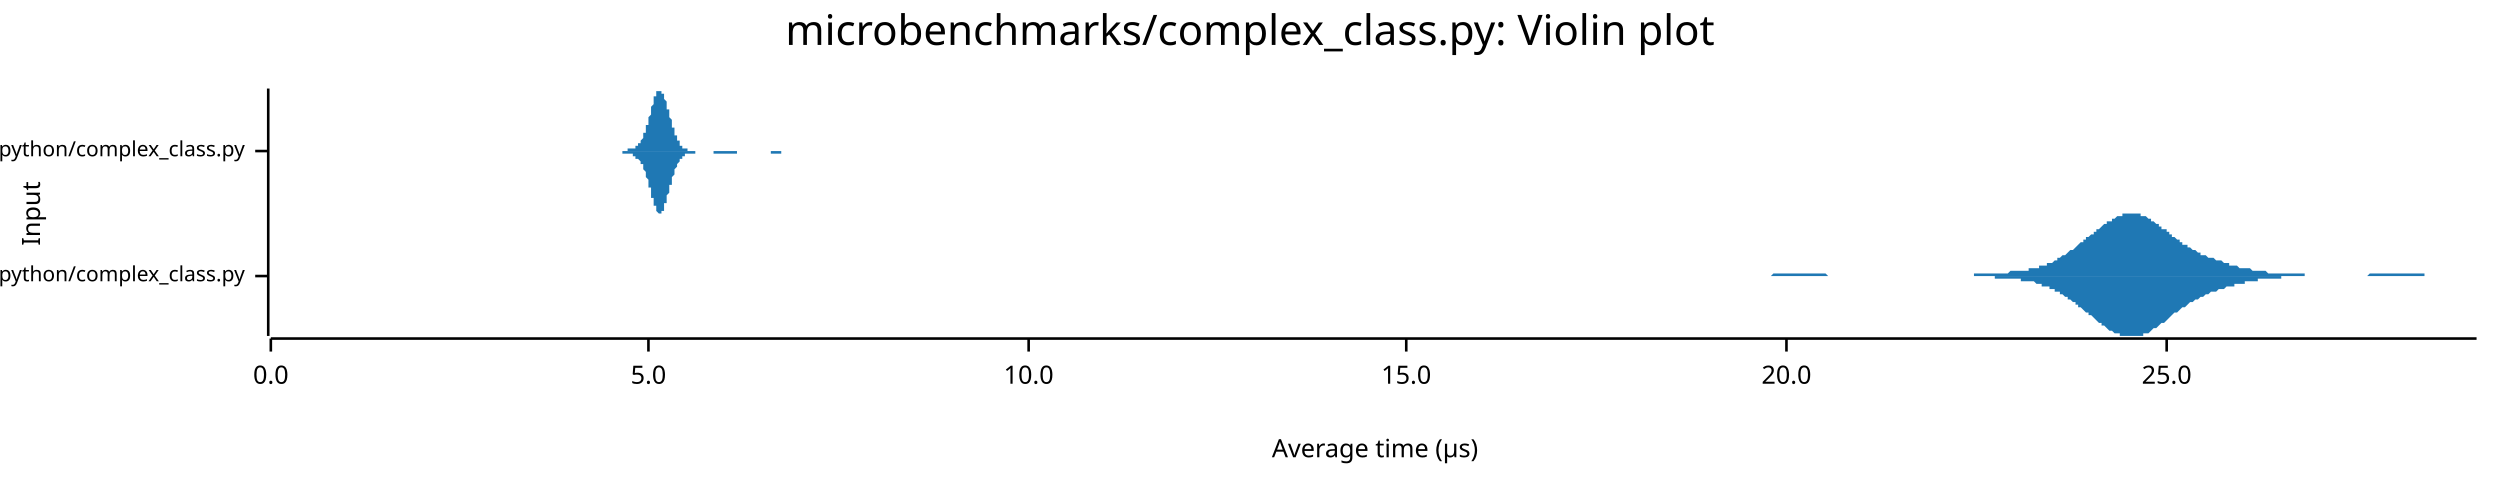
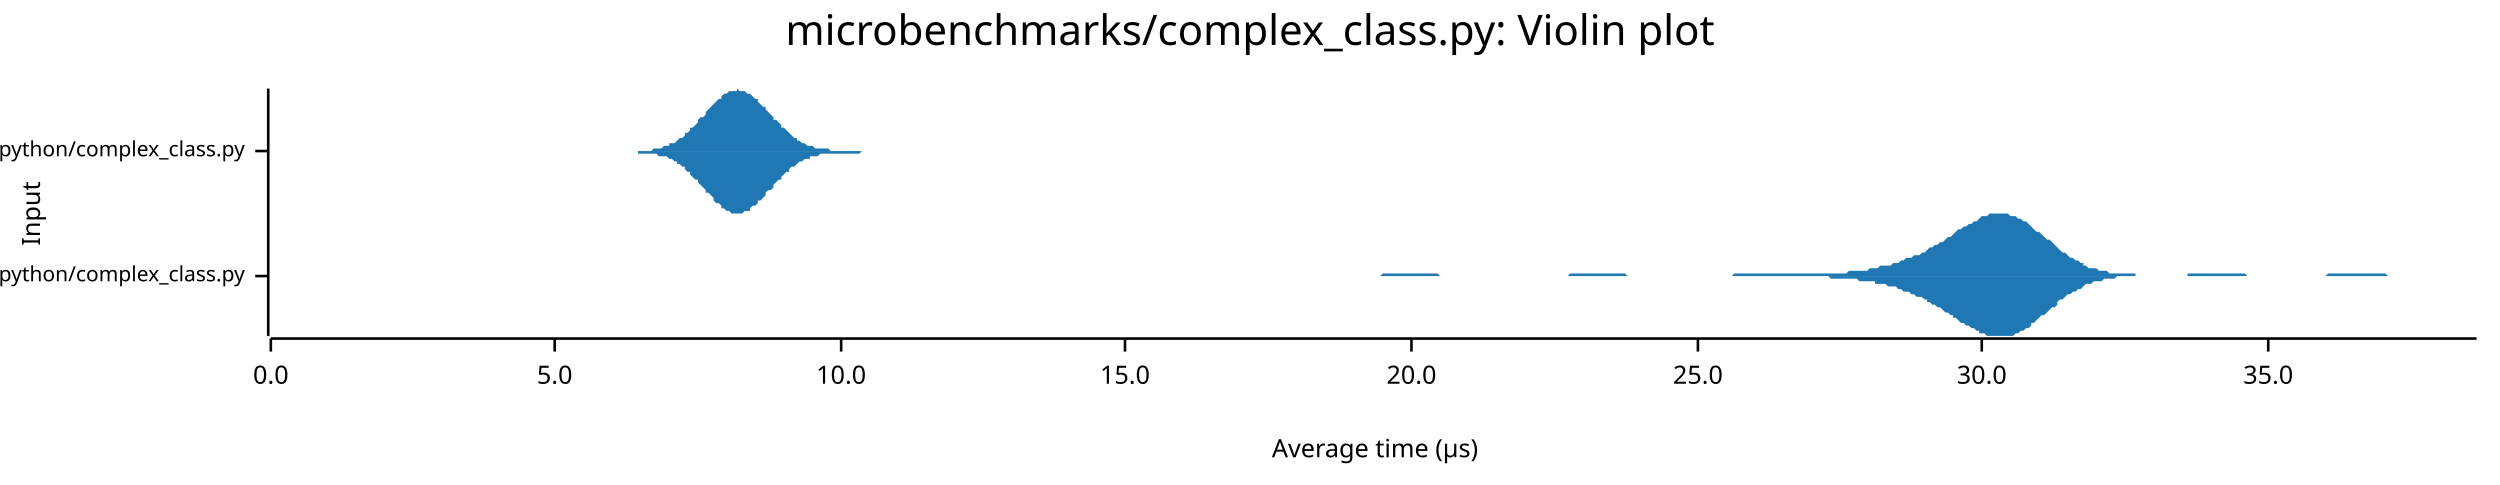
<svg xmlns="http://www.w3.org/2000/svg" width="960" height="186" viewBox="0 0 960 186">
  <text x="480" y="5" dy="0.76em" text-anchor="middle" font-family="sans-serif" font-size="16.129" opacity="1" fill="#000000">
microbenchmarks/complex_class.py: Violin plot
</text>
  <text x="8" y="82" dy="0.76em" text-anchor="middle" font-family="sans-serif" font-size="9.677" opacity="1" fill="#000000" transform="rotate(270, 8, 82)">
Input
</text>
  <text x="528" y="178" dy="-0.5ex" text-anchor="middle" font-family="sans-serif" font-size="9.677" opacity="1" fill="#000000">
Average time (µs)
</text>
  <polyline fill="none" opacity="1" stroke="#000000" stroke-width="1" points="103,34 103,129 " />
  <text x="94" y="106" dy="0.5ex" text-anchor="end" font-family="sans-serif" font-size="8.065" opacity="1" fill="#000000">
microbenchmarks/rustpython/complex_class.py
</text>
  <polyline fill="none" opacity="1" stroke="#000000" stroke-width="1" points="98,106 103,106 " />
  <text x="94" y="58" dy="0.5ex" text-anchor="end" font-family="sans-serif" font-size="8.065" opacity="1" fill="#000000">
microbenchmarks/cpython/complex_class.py
</text>
  <polyline fill="none" opacity="1" stroke="#000000" stroke-width="1" points="98,58 103,58 " />
  <polyline fill="none" opacity="1" stroke="#000000" stroke-width="1" points="104,130 951,130 " />
  <text x="104" y="140" dy="0.76em" text-anchor="middle" font-family="sans-serif" font-size="9.677" opacity="1" fill="#000000">
0.0
</text>
  <polyline fill="none" opacity="1" stroke="#000000" stroke-width="1" points="104,130 104,135 " />
-   <text x="249" y="140" dy="0.76em" text-anchor="middle" font-family="sans-serif" font-size="9.677" opacity="1" fill="#000000">
+   <text x="213" y="140" dy="0.76em" text-anchor="middle" font-family="sans-serif" font-size="9.677" opacity="1" fill="#000000">
5.0
</text>
-   <polyline fill="none" opacity="1" stroke="#000000" stroke-width="1" points="249,130 249,135 " />
-   <text x="395" y="140" dy="0.76em" text-anchor="middle" font-family="sans-serif" font-size="9.677" opacity="1" fill="#000000">
+   <polyline fill="none" opacity="1" stroke="#000000" stroke-width="1" points="213,130 213,135 " />
+   <text x="323" y="140" dy="0.76em" text-anchor="middle" font-family="sans-serif" font-size="9.677" opacity="1" fill="#000000">
10.0
</text>
-   <polyline fill="none" opacity="1" stroke="#000000" stroke-width="1" points="395,130 395,135 " />
-   <text x="540" y="140" dy="0.76em" text-anchor="middle" font-family="sans-serif" font-size="9.677" opacity="1" fill="#000000">
+   <polyline fill="none" opacity="1" stroke="#000000" stroke-width="1" points="323,130 323,135 " />
+   <text x="432" y="140" dy="0.76em" text-anchor="middle" font-family="sans-serif" font-size="9.677" opacity="1" fill="#000000">
15.0
</text>
-   <polyline fill="none" opacity="1" stroke="#000000" stroke-width="1" points="540,130 540,135 " />
-   <text x="686" y="140" dy="0.76em" text-anchor="middle" font-family="sans-serif" font-size="9.677" opacity="1" fill="#000000">
+   <polyline fill="none" opacity="1" stroke="#000000" stroke-width="1" points="432,130 432,135 " />
+   <text x="542" y="140" dy="0.76em" text-anchor="middle" font-family="sans-serif" font-size="9.677" opacity="1" fill="#000000">
20.0
</text>
-   <polyline fill="none" opacity="1" stroke="#000000" stroke-width="1" points="686,130 686,135 " />
-   <text x="832" y="140" dy="0.76em" text-anchor="middle" font-family="sans-serif" font-size="9.677" opacity="1" fill="#000000">
+   <polyline fill="none" opacity="1" stroke="#000000" stroke-width="1" points="542,130 542,135 " />
+   <text x="652" y="140" dy="0.76em" text-anchor="middle" font-family="sans-serif" font-size="9.677" opacity="1" fill="#000000">
25.0
</text>
-   <polyline fill="none" opacity="1" stroke="#000000" stroke-width="1" points="832,130 832,135 " />
-   <polygon opacity="1" fill="#1F78B4" points="661,106 661,106 662,106 663,106 663,106 664,106 664,106 665,106 665,106 666,106 667,106 667,106 668,106 668,106 669,106 670,106 670,106 671,106 671,106 672,106 672,106 673,106 674,106 674,106 675,106 675,106 676,106 677,106 677,106 678,106 678,106 679,106 679,106 680,106 681,105 681,105 682,105 682,105 683,105 683,105 684,105 685,105 685,105 686,105 686,105 687,105 688,105 688,105 689,105 689,105 690,105 690,105 691,105 692,105 692,105 693,105 693,105 694,105 695,105 695,105 696,105 696,105 697,105 697,105 698,105 699,105 699,105 700,105 700,105 701,105 701,105 702,106 703,106 703,106 704,106 704,106 705,106 706,106 706,106 707,106 707,106 708,106 708,106 709,106 710,106 710,106 711,106 711,106 712,106 713,106 713,106 714,106 714,106 715,106 715,106 716,106 717,106 717,106 718,106 718,106 719,106 719,106 720,106 721,106 721,106 722,106 722,106 723,106 724,106 724,106 725,106 725,106 726,106 726,106 727,106 728,106 728,106 729,106 729,106 730,106 731,106 731,106 732,106 732,106 733,106 733,106 734,106 735,106 735,106 736,106 736,106 737,106 737,106 738,106 739,106 739,106 740,106 740,106 741,106 742,106 742,106 743,106 743,106 744,106 744,106 745,106 746,106 746,106 747,106 747,106 748,106 748,106 749,106 750,106 750,106 751,106 751,106 752,106 753,106 753,106 754,106 754,106 755,106 755,106 756,106 757,106 757,106 758,106 758,105 759,105 760,105 760,105 761,105 761,105 762,105 762,105 763,105 764,105 764,105 765,105 765,105 766,105 766,105 767,105 768,105 768,105 769,105 769,105 770,105 771,105 771,105 772,104 772,104 773,104 773,104 774,104 775,104 775,104 776,104 776,104 777,104 778,104 778,104 779,104 779,103 780,103 780,103 781,103 782,103 782,103 783,103 783,102 784,102 784,102 785,102 786,102 786,101 787,101 787,101 788,101 789,100 789,100 790,100 790,99 791,99 791,99 792,98 793,98 793,98 794,97 794,97 795,96 796,96 796,96 797,95 797,95 798,94 798,94 799,93 800,93 800,92 801,92 801,91 802,91 802,91 803,90 804,90 804,89 805,89 805,88 806,88 807,87 807,87 808,86 808,86 809,86 809,85 810,85 811,85 811,84 812,84 812,84 813,83 814,83 814,83 815,83 815,82 816,82 816,82 817,82 818,82 818,82 819,82 819,82 820,82 820,82 821,82 822,82 822,83 823,83 823,83 824,83 825,84 825,84 826,84 826,85 827,85 827,85 828,86 829,86 829,87 830,87 830,88 831,88 832,88 832,89 833,89 833,90 834,90 834,91 835,91 836,92 836,92 837,92 837,93 838,93 838,94 839,94 840,94 840,95 841,95 841,95 842,96 843,96 843,96 844,97 844,97 845,97 845,98 846,98 847,98 847,98 848,99 848,99 849,99 850,99 850,99 851,100 851,100 852,100 852,100 853,100 854,101 854,101 855,101 855,101 856,101 856,102 857,102 858,102 858,102 859,102 859,102 860,103 861,103 861,103 862,103 862,103 863,103 863,103 864,103 865,104 865,104 866,104 866,104 867,104 867,104 868,104 869,104 869,104 870,104 870,104 871,105 872,105 872,105 873,105 873,105 874,105 874,105 875,105 876,105 876,105 877,105 877,105 878,105 879,105 879,105 880,105 880,105 881,105 881,105 882,105 883,105 883,105 884,105 884,105 885,105 885,106 886,106 887,106 887,106 888,106 888,106 889,106 890,106 890,106 891,106 891,106 892,106 892,106 893,106 894,106 894,106 895,106 895,106 896,106 897,106 897,106 898,106 898,106 899,106 899,106 900,106 901,106 901,106 902,106 902,106 903,106 903,106 904,106 905,106 905,106 906,106 906,106 907,106 908,106 908,106 909,106 909,106 910,105 910,105 911,105 912,105 912,105 913,105 913,105 914,105 915,105 915,105 916,105 916,105 917,105 917,105 918,105 919,105 919,105 920,105 920,105 921,105 921,105 922,105 923,105 923,105 924,105 924,105 925,105 926,105 926,105 927,105 927,105 928,105 928,105 929,105 930,105 930,105 931,105 931,106 932,106 933,106 933,106 934,106 934,106 935,106 935,106 936,106 937,106 937,106 938,106 938,106 939,106 939,106 940,106 941,106 941,106 942,106 942,106 943,106 944,106 944,106 945,106 945,106 946,106 946,106 947,106 948,106 948,106 949,106 949,106 950,106 951,106 951,106 661,106 " />
-   <polygon opacity="1" fill="#1F78B4" points="661,106 661,106 662,106 663,106 663,106 664,106 664,106 665,106 665,106 666,106 667,106 667,106 668,106 668,106 669,106 670,106 670,106 671,106 671,106 672,106 672,106 673,106 674,106 674,106 675,106 675,106 676,106 677,106 677,106 678,106 678,106 679,106 679,106 680,106 681,106 681,106 682,106 682,106 683,106 683,106 684,106 685,106 685,106 686,106 686,106 687,106 688,106 688,106 689,106 689,106 690,106 690,106 691,106 692,106 692,106 693,106 693,106 694,106 695,106 695,106 696,106 696,106 697,106 697,106 698,106 699,106 699,106 700,106 700,106 701,106 701,106 702,106 703,106 703,106 704,106 704,106 705,106 706,106 706,106 707,106 707,106 708,106 708,106 709,106 710,106 710,106 711,106 711,106 712,106 713,106 713,106 714,106 714,106 715,106 715,106 716,106 717,106 717,106 718,106 718,106 719,106 719,106 720,106 721,106 721,106 722,106 722,106 723,106 724,106 724,106 725,106 725,106 726,106 726,106 727,106 728,106 728,106 729,106 729,106 730,106 731,106 731,106 732,106 732,106 733,106 733,106 734,106 735,106 735,106 736,106 736,106 737,106 737,106 738,106 739,106 739,106 740,106 740,106 741,106 742,106 742,106 743,106 743,106 744,106 744,106 745,106 746,106 746,106 747,106 747,106 748,106 748,106 749,106 750,106 750,106 751,106 751,106 752,106 753,106 753,106 754,106 754,106 755,106 755,106 756,106 757,106 757,106 758,106 758,106 759,106 760,106 760,106 761,106 761,106 762,106 762,106 763,106 764,106 764,106 765,106 765,106 766,106 766,107 767,107 768,107 768,107 769,107 769,107 770,107 771,107 771,107 772,107 772,107 773,107 773,107 774,107 775,107 775,107 776,107 776,108 777,108 778,108 778,108 779,108 779,108 780,108 780,108 781,108 782,109 782,109 783,109 783,109 784,109 784,110 785,110 786,110 786,110 787,110 787,111 788,111 789,111 789,112 790,112 790,112 791,112 791,113 792,113 793,114 793,114 794,114 794,115 795,115 796,116 796,116 797,116 797,117 798,117 798,118 799,118 800,119 800,119 801,120 801,120 802,120 802,121 803,121 804,122 804,122 805,123 805,123 806,124 807,124 807,125 808,125 808,125 809,126 809,126 810,127 811,127 811,127 812,128 812,128 813,128 814,128 814,129 815,129 815,129 816,129 816,129 817,129 818,129 818,129 819,129 819,129 820,129 820,129 821,129 822,129 822,129 823,129 823,128 824,128 825,128 825,128 826,127 826,127 827,126 827,126 828,126 829,125 829,125 830,124 830,124 831,124 832,123 832,123 833,122 833,122 834,121 834,121 835,120 836,120 836,120 837,119 837,119 838,118 838,118 839,118 840,117 840,117 841,116 841,116 842,116 843,115 843,115 844,115 844,115 845,114 845,114 846,114 847,113 847,113 848,113 848,113 849,112 850,112 850,112 851,112 851,112 852,111 852,111 853,111 854,111 854,111 855,110 855,110 856,110 856,110 857,110 858,110 858,109 859,109 859,109 860,109 861,109 861,109 862,109 862,108 863,108 863,108 864,108 865,108 865,108 866,108 866,108 867,108 867,107 868,107 869,107 869,107 870,107 870,107 871,107 872,107 872,107 873,107 873,107 874,107 874,107 875,107 876,107 876,106 877,106 877,106 878,106 879,106 879,106 880,106 880,106 881,106 881,106 882,106 883,106 883,106 884,106 884,106 885,106 885,106 886,106 887,106 887,106 888,106 888,106 889,106 890,106 890,106 891,106 891,106 892,106 892,106 893,106 894,106 894,106 895,106 895,106 896,106 897,106 897,106 898,106 898,106 899,106 899,106 900,106 901,106 901,106 902,106 902,106 903,106 903,106 904,106 905,106 905,106 906,106 906,106 907,106 908,106 908,106 909,106 909,106 910,106 910,106 911,106 912,106 912,106 913,106 913,106 914,106 915,106 915,106 916,106 916,106 917,106 917,106 918,106 919,106 919,106 920,106 920,106 921,106 921,106 922,106 923,106 923,106 924,106 924,106 925,106 926,106 926,106 927,106 927,106 928,106 928,106 929,106 930,106 930,106 931,106 931,106 932,106 933,106 933,106 934,106 934,106 935,106 935,106 936,106 937,106 937,106 938,106 938,106 939,106 939,106 940,106 941,106 941,106 942,106 942,106 943,106 944,106 944,106 945,106 945,106 946,106 946,106 947,106 948,106 948,106 949,106 949,106 950,106 951,106 951,106 661,106 " />
-   <polygon opacity="1" fill="#1F78B4" points="235,58 236,58 236,58 236,58 236,58 236,58 236,58 236,58 237,58 237,58 237,58 237,58 237,58 237,58 237,58 238,58 238,58 238,58 238,58 238,58 238,58 238,58 239,58 239,58 239,58 239,58 239,58 239,58 239,58 240,58 240,58 240,58 240,58 240,58 240,58 240,58 241,58 241,58 241,58 241,58 241,58 241,58 241,57 242,57 242,57 242,57 242,57 242,57 242,57 242,57 243,57 243,57 243,57 243,57 243,57 243,57 243,57 244,57 244,56 244,56 244,56 244,56 244,56 244,56 245,56 245,56 245,56 245,56 245,55 245,55 245,55 246,55 246,55 246,55 246,54 246,54 246,54 246,54 247,53 247,53 247,53 247,53 247,52 247,52 247,52 247,51 248,51 248,51 248,50 248,50 248,49 248,49 248,48 249,48 249,47 249,47 249,46 249,46 249,45 249,45 250,44 250,44 250,43 250,42 250,42 250,41 250,41 251,40 251,40 251,39 251,39 251,38 251,38 251,37 252,37 252,37 252,36 252,36 252,36 252,35 252,35 253,35 253,35 253,35 253,35 253,35 253,34 253,35 254,35 254,35 254,35 254,35 254,35 254,35 254,36 255,36 255,36 255,37 255,37 255,37 255,38 255,38 256,39 256,39 256,40 256,40 256,41 256,41 256,42 257,42 257,43 257,43 257,44 257,44 257,45 257,45 258,46 258,46 258,47 258,47 258,48 258,48 258,49 259,49 259,50 259,50 259,51 259,51 259,51 259,52 260,52 260,52 260,53 260,53 260,53 260,54 260,54 261,54 261,54 261,55 261,55 261,55 261,55 261,56 262,56 262,56 262,56 262,56 262,56 262,56 262,57 262,57 263,57 263,57 263,57 263,57 263,57 263,57 263,57 264,57 264,57 264,57 264,58 264,58 264,58 264,58 265,58 265,58 265,58 265,58 265,58 265,58 265,58 266,58 266,58 266,58 266,58 266,58 266,58 266,58 267,58 267,58 267,58 267,58 267,58 267,58 267,58 268,58 268,58 268,58 268,58 268,58 268,58 268,58 269,58 269,58 269,58 269,58 269,58 269,58 269,58 270,58 270,58 270,58 270,58 270,58 270,58 270,58 271,58 271,58 271,58 271,58 271,58 271,58 271,58 272,58 272,58 272,58 272,58 272,58 272,58 272,58 273,58 273,58 273,58 273,58 273,58 273,58 273,58 274,58 274,58 274,58 274,58 274,58 274,58 274,58 275,58 275,58 275,58 275,58 275,58 275,58 275,58 276,58 276,58 276,58 276,58 276,58 276,58 276,58 276,58 277,58 277,58 277,58 277,58 277,58 277,58 277,58 278,58 278,58 278,58 278,58 278,58 278,58 278,58 279,58 279,58 279,58 279,58 279,58 279,58 279,58 280,58 280,58 280,58 280,58 280,58 280,58 280,58 281,58 281,58 281,58 281,58 281,58 281,58 281,58 282,58 282,58 282,58 282,58 282,58 282,58 282,58 283,58 283,58 283,58 283,58 283,58 283,58 283,58 284,58 284,58 284,58 284,58 284,58 284,58 284,58 285,58 285,58 285,58 285,58 285,58 285,58 285,58 286,58 286,58 286,58 286,58 286,58 286,58 286,58 287,58 287,58 287,58 287,58 287,58 287,58 287,58 288,58 288,58 288,58 288,58 288,58 288,58 288,58 289,58 289,58 289,58 289,58 289,58 289,58 289,58 290,58 290,58 290,58 290,58 290,58 290,58 290,58 291,58 291,58 291,58 291,58 291,58 291,58 291,58 291,58 292,58 292,58 292,58 292,58 292,58 292,58 292,58 293,58 293,58 293,58 293,58 293,58 293,58 293,58 294,58 294,58 294,58 294,58 294,58 294,58 294,58 295,58 295,58 295,58 295,58 295,58 295,58 295,58 296,58 296,58 296,58 296,58 296,58 296,58 296,58 297,58 297,58 297,58 297,58 297,58 297,58 297,58 298,58 298,58 298,58 298,58 298,58 298,58 298,58 299,58 299,58 299,58 299,58 299,58 299,58 299,58 300,58 300,58 300,58 300,58 300,58 300,58 300,58 301,58 301,58 301,58 301,58 301,58 301,58 301,58 302,58 302,58 302,58 302,58 302,58 302,58 302,58 303,58 303,58 303,58 303,58 303,58 303,58 303,58 304,58 304,58 304,58 304,58 304,58 304,58 304,58 305,58 305,58 305,58 305,58 305,58 305,58 305,58 306,58 306,58 306,58 306,58 306,58 306,58 235,58 " />
-   <polygon opacity="1" fill="#1F78B4" points="235,58 236,58 236,58 236,58 236,58 236,58 236,58 236,58 237,58 237,58 237,58 237,58 237,58 237,58 237,58 238,58 238,58 238,58 238,58 238,58 238,58 238,58 239,58 239,58 239,58 239,58 239,58 239,58 239,59 240,59 240,59 240,59 240,59 240,59 240,59 240,59 241,59 241,59 241,59 241,59 241,59 241,59 241,59 242,59 242,59 242,59 242,59 242,59 242,59 242,59 243,59 243,60 243,60 243,60 243,60 243,60 243,60 244,60 244,60 244,60 244,60 244,60 244,60 244,61 245,61 245,61 245,61 245,61 245,61 245,61 245,61 246,62 246,62 246,62 246,62 246,62 246,63 246,63 247,63 247,63 247,64 247,64 247,64 247,64 247,65 247,65 248,66 248,66 248,66 248,67 248,67 248,68 248,68 249,69 249,69 249,70 249,70 249,71 249,71 249,72 250,72 250,73 250,73 250,74 250,75 250,75 250,76 251,76 251,77 251,77 251,78 251,78 251,79 251,79 252,79 252,80 252,80 252,81 252,81 252,81 252,81 253,82 253,82 253,82 253,82 253,82 253,82 253,82 254,82 254,82 254,82 254,82 254,81 254,81 254,81 255,81 255,80 255,80 255,80 255,79 255,79 255,78 256,78 256,77 256,77 256,76 256,76 256,75 256,75 257,74 257,74 257,73 257,73 257,72 257,72 257,71 258,71 258,70 258,70 258,69 258,69 258,68 258,68 259,67 259,67 259,66 259,66 259,66 259,65 259,65 260,64 260,64 260,64 260,63 260,63 260,63 260,63 261,62 261,62 261,62 261,62 261,61 261,61 261,61 262,61 262,61 262,60 262,60 262,60 262,60 262,60 262,60 263,60 263,60 263,59 263,59 263,59 263,59 263,59 264,59 264,59 264,59 264,59 264,59 264,59 264,59 265,59 265,59 265,59 265,59 265,59 265,59 265,59 266,59 266,59 266,59 266,59 266,59 266,59 266,59 267,59 267,58 267,58 267,58 267,58 267,58 267,58 268,58 268,58 268,58 268,58 268,58 268,58 268,58 269,58 269,58 269,58 269,58 269,58 269,58 269,58 270,58 270,58 270,58 270,58 270,58 270,58 270,58 271,58 271,58 271,58 271,58 271,58 271,58 271,58 272,58 272,58 272,58 272,58 272,58 272,58 272,58 273,58 273,58 273,58 273,58 273,58 273,58 273,58 274,58 274,58 274,58 274,58 274,58 274,59 274,59 275,59 275,59 275,59 275,59 275,59 275,59 275,59 276,59 276,59 276,59 276,59 276,59 276,59 276,59 276,59 277,59 277,59 277,59 277,59 277,59 277,59 277,59 278,59 278,59 278,59 278,59 278,59 278,59 278,59 279,59 279,59 279,59 279,59 279,59 279,59 279,59 280,59 280,59 280,59 280,59 280,59 280,59 280,59 281,59 281,59 281,59 281,59 281,59 281,59 281,59 282,59 282,59 282,59 282,59 282,59 282,59 282,59 283,59 283,59 283,59 283,59 283,58 283,58 283,58 284,58 284,58 284,58 284,58 284,58 284,58 284,58 285,58 285,58 285,58 285,58 285,58 285,58 285,58 286,58 286,58 286,58 286,58 286,58 286,58 286,58 287,58 287,58 287,58 287,58 287,58 287,58 287,58 288,58 288,58 288,58 288,58 288,58 288,58 288,58 289,58 289,58 289,58 289,58 289,58 289,58 289,58 290,58 290,58 290,58 290,58 290,58 290,58 290,58 291,58 291,58 291,58 291,58 291,58 291,58 291,58 291,58 292,58 292,58 292,58 292,58 292,58 292,58 292,58 293,58 293,58 293,58 293,58 293,58 293,58 293,58 294,58 294,58 294,58 294,58 294,58 294,58 294,58 295,58 295,58 295,58 295,58 295,58 295,58 295,58 296,58 296,59 296,59 296,59 296,59 296,59 296,59 297,59 297,59 297,59 297,59 297,59 297,59 297,59 298,59 298,59 298,59 298,59 298,59 298,59 298,59 299,59 299,59 299,59 299,59 299,59 299,59 299,59 300,59 300,59 300,59 300,59 300,58 300,58 300,58 301,58 301,58 301,58 301,58 301,58 301,58 301,58 302,58 302,58 302,58 302,58 302,58 302,58 302,58 303,58 303,58 303,58 303,58 303,58 303,58 303,58 304,58 304,58 304,58 304,58 304,58 304,58 304,58 305,58 305,58 305,58 305,58 305,58 305,58 305,58 306,58 306,58 306,58 306,58 306,58 306,58 235,58 " />
+   <polyline fill="none" opacity="1" stroke="#000000" stroke-width="1" points="652,130 652,135 " />
+   <text x="761" y="140" dy="0.76em" text-anchor="middle" font-family="sans-serif" font-size="9.677" opacity="1" fill="#000000">
+ 30.0
+ </text>
+   <polyline fill="none" opacity="1" stroke="#000000" stroke-width="1" points="761,130 761,135 " />
+   <text x="871" y="140" dy="0.76em" text-anchor="middle" font-family="sans-serif" font-size="9.677" opacity="1" fill="#000000">
+ 35.0
+ </text>
+   <polyline fill="none" opacity="1" stroke="#000000" stroke-width="1" points="871,130 871,135 " />
+   <polygon opacity="1" fill="#1F78B4" points="497,106 498,106 499,106 500,106 500,106 501,106 502,106 503,106 504,106 505,106 506,106 507,106 508,106 509,106 510,106 510,106 511,106 512,106 513,106 514,106 515,106 516,106 517,106 518,106 519,106 520,106 520,106 521,106 522,106 523,106 524,106 525,106 526,106 527,106 528,106 529,106 530,106 530,106 531,105 532,105 533,105 534,105 535,105 536,105 537,105 538,105 539,105 540,105 540,105 541,105 542,105 543,105 544,105 545,105 546,105 547,105 548,105 549,105 550,105 550,105 551,105 552,105 553,106 554,106 555,106 556,106 557,106 558,106 559,106 560,106 560,106 561,106 562,106 563,106 564,106 565,106 566,106 567,106 568,106 569,106 570,106 570,106 571,106 572,106 573,106 574,106 575,106 576,106 577,106 578,106 579,106 580,106 580,106 581,106 582,106 583,106 584,106 585,106 586,106 587,106 588,106 589,106 590,106 590,106 591,106 592,106 593,106 594,106 595,106 596,106 597,106 598,106 599,106 600,106 600,106 601,106 602,106 603,105 604,105 605,105 606,105 607,105 608,105 609,105 610,105 610,105 611,105 612,105 613,105 614,105 615,105 616,105 617,105 618,105 619,105 620,105 620,105 621,105 622,105 623,105 624,105 625,106 626,106 627,106 628,106 629,106 630,106 630,106 631,106 632,106 633,106 634,106 635,106 636,106 637,106 638,106 639,106 640,106 640,106 641,106 642,106 643,106 644,106 645,106 646,106 647,106 648,106 649,106 650,106 650,106 651,106 652,106 653,106 654,106 655,106 656,106 657,106 658,106 659,106 660,106 660,106 661,106 662,106 663,106 664,106 665,106 666,105 667,105 668,105 669,105 670,105 670,105 671,105 672,105 673,105 674,105 675,105 676,105 677,105 678,105 679,105 680,105 680,105 681,105 682,105 683,105 684,105 685,105 686,105 687,105 688,105 689,105 690,105 690,105 691,105 692,105 693,105 694,105 695,105 696,105 697,105 698,105 699,105 700,105 700,105 701,105 702,105 703,105 704,105 705,105 706,105 707,105 708,105 709,105 710,104 710,104 711,104 712,104 713,104 714,104 715,104 716,104 717,104 718,103 719,103 720,103 720,103 721,103 722,102 723,102 724,102 725,102 726,102 727,101 728,101 729,101 730,100 730,100 731,100 732,99 733,99 734,99 735,98 736,98 737,98 738,97 739,97 740,96 740,96 741,95 742,95 743,94 744,94 745,93 746,93 747,92 748,91 749,91 750,90 750,90 751,89 752,88 753,88 754,87 755,87 756,86 757,86 758,85 759,85 760,84 760,84 761,83 762,83 763,83 764,82 765,82 766,82 767,82 768,82 769,82 770,82 770,82 771,82 772,83 773,83 774,83 775,84 776,84 777,85 778,85 779,86 780,87 780,87 781,88 782,89 783,89 784,90 785,91 786,92 787,92 788,93 789,94 790,95 790,95 791,96 792,97 793,97 794,98 795,99 796,99 797,100 798,100 799,101 800,101 800,102 801,102 802,103 803,103 804,103 805,103 806,104 807,104 808,104 809,104 810,105 810,105 811,105 812,105 813,105 814,105 815,105 816,105 817,105 818,105 819,105 820,105 820,106 821,106 822,106 823,106 824,106 825,106 826,106 827,106 828,106 829,106 830,106 830,106 831,106 832,106 833,106 834,106 835,106 836,106 837,106 838,106 839,106 840,106 840,105 841,105 842,105 843,105 844,105 845,105 846,105 847,105 848,105 849,105 850,105 850,105 851,105 852,105 853,105 854,105 855,105 856,105 857,105 858,105 859,105 860,105 860,105 861,105 862,105 863,106 864,106 865,106 866,106 867,106 868,106 869,106 870,106 870,106 871,106 872,106 873,106 874,106 875,106 876,106 877,106 878,106 879,106 880,106 880,106 881,106 882,106 883,106 884,106 885,106 886,106 887,106 888,106 889,106 890,106 890,106 891,106 892,106 893,106 894,105 895,105 896,105 897,105 898,105 899,105 900,105 900,105 901,105 902,105 903,105 904,105 905,105 906,105 907,105 908,105 909,105 910,105 910,105 911,105 912,105 913,105 914,105 915,105 916,105 917,106 918,106 919,106 920,106 920,106 921,106 922,106 923,106 924,106 925,106 926,106 927,106 928,106 929,106 930,106 930,106 931,106 932,106 933,106 934,106 935,106 936,106 937,106 938,106 939,106 940,106 940,106 941,106 942,106 943,106 944,106 945,106 946,106 947,106 948,106 949,106 950,106 951,106 951,106 497,106 " />
+   <polygon opacity="1" fill="#1F78B4" points="497,106 498,106 499,106 500,106 500,106 501,106 502,106 503,106 504,106 505,106 506,106 507,106 508,106 509,106 510,106 510,106 511,106 512,106 513,106 514,106 515,106 516,106 517,106 518,106 519,106 520,106 520,106 521,106 522,106 523,106 524,106 525,106 526,106 527,106 528,106 529,106 530,106 530,106 531,106 532,106 533,106 534,106 535,106 536,106 537,106 538,106 539,106 540,106 540,106 541,106 542,106 543,106 544,106 545,106 546,106 547,106 548,106 549,106 550,106 550,106 551,106 552,106 553,106 554,106 555,106 556,106 557,106 558,106 559,106 560,106 560,106 561,106 562,106 563,106 564,106 565,106 566,106 567,106 568,106 569,106 570,106 570,106 571,106 572,106 573,106 574,106 575,106 576,106 577,106 578,106 579,106 580,106 580,106 581,106 582,106 583,106 584,106 585,106 586,106 587,106 588,106 589,106 590,106 590,106 591,106 592,106 593,106 594,106 595,106 596,106 597,106 598,106 599,106 600,106 600,106 601,106 602,106 603,106 604,106 605,106 606,106 607,106 608,106 609,106 610,106 610,106 611,106 612,106 613,106 614,106 615,106 616,106 617,106 618,106 619,106 620,106 620,106 621,106 622,106 623,106 624,106 625,106 626,106 627,106 628,106 629,106 630,106 630,106 631,106 632,106 633,106 634,106 635,106 636,106 637,106 638,106 639,106 640,106 640,106 641,106 642,106 643,106 644,106 645,106 646,106 647,106 648,106 649,106 650,106 650,106 651,106 652,106 653,106 654,106 655,106 656,106 657,106 658,106 659,106 660,106 660,106 661,106 662,106 663,106 664,106 665,106 666,106 667,106 668,106 669,106 670,106 670,106 671,106 672,106 673,106 674,106 675,106 676,106 677,106 678,106 679,106 680,106 680,106 681,106 682,106 683,106 684,106 685,106 686,106 687,106 688,106 689,106 690,106 690,106 691,106 692,106 693,106 694,106 695,106 696,106 697,106 698,106 699,106 700,106 700,106 701,106 702,106 703,107 704,107 705,107 706,107 707,107 708,107 709,107 710,107 710,107 711,107 712,107 713,107 714,108 715,108 716,108 717,108 718,108 719,108 720,108 720,109 721,109 722,109 723,109 724,109 725,110 726,110 727,110 728,110 729,111 730,111 730,111 731,112 732,112 733,112 734,113 735,113 736,114 737,114 738,114 739,115 740,115 740,116 741,116 742,117 743,117 744,118 745,118 746,119 747,120 748,120 749,121 750,121 750,122 751,122 752,123 753,124 754,124 755,125 756,125 757,126 758,126 759,127 760,127 760,128 761,128 762,128 763,129 764,129 765,129 766,129 767,129 768,129 769,129 770,129 770,129 771,129 772,129 773,129 774,128 775,128 776,127 777,127 778,126 779,126 780,125 780,124 781,124 782,123 783,122 784,121 785,121 786,120 787,119 788,118 789,118 790,117 790,116 791,115 792,115 793,114 794,113 795,113 796,112 797,112 798,111 799,111 800,110 800,110 801,109 802,109 803,109 804,108 805,108 806,108 807,108 808,107 809,107 810,107 810,107 811,107 812,107 813,106 814,106 815,106 816,106 817,106 818,106 819,106 820,106 820,106 821,106 822,106 823,106 824,106 825,106 826,106 827,106 828,106 829,106 830,106 830,106 831,106 832,106 833,106 834,106 835,106 836,106 837,106 838,106 839,106 840,106 840,106 841,106 842,106 843,106 844,106 845,106 846,106 847,106 848,106 849,106 850,106 850,106 851,106 852,106 853,106 854,106 855,106 856,106 857,106 858,106 859,106 860,106 860,106 861,106 862,106 863,106 864,106 865,106 866,106 867,106 868,106 869,106 870,106 870,106 871,106 872,106 873,106 874,106 875,106 876,106 877,106 878,106 879,106 880,106 880,106 881,106 882,106 883,106 884,106 885,106 886,106 887,106 888,106 889,106 890,106 890,106 891,106 892,106 893,106 894,106 895,106 896,106 897,106 898,106 899,106 900,106 900,106 901,106 902,106 903,106 904,106 905,106 906,106 907,106 908,106 909,106 910,106 910,106 911,106 912,106 913,106 914,106 915,106 916,106 917,106 918,106 919,106 920,106 920,106 921,106 922,106 923,106 924,106 925,106 926,106 927,106 928,106 929,106 930,106 930,106 931,106 932,106 933,106 934,106 935,106 936,106 937,106 938,106 939,106 940,106 940,106 941,106 942,106 943,106 944,106 945,106 946,106 947,106 948,106 949,106 950,106 951,106 951,106 497,106 " />
+   <polygon opacity="1" fill="#1F78B4" points="237,58 238,58 239,58 240,58 240,58 241,58 242,58 242,58 243,58 244,58 245,58 245,58 246,58 247,58 248,58 248,58 249,58 250,58 251,57 251,57 252,57 253,57 254,57 254,57 255,56 256,56 257,56 257,55 258,55 259,55 260,54 260,54 261,53 262,53 263,52 263,51 264,51 265,50 265,49 266,49 267,48 268,47 268,46 269,45 270,45 271,44 271,43 272,42 273,41 274,40 274,40 275,39 276,38 277,38 277,37 278,36 279,36 280,35 280,35 281,35 282,35 283,35 283,34 284,35 285,35 285,35 286,35 287,36 288,36 288,36 289,37 290,38 291,38 291,39 292,40 293,41 294,41 294,42 295,43 296,44 297,45 297,46 298,46 299,47 300,48 300,49 301,49 302,50 303,51 303,51 304,52 305,53 306,53 306,54 307,54 308,55 308,55 309,55 310,56 311,56 311,56 312,56 313,57 314,57 314,57 315,57 316,57 317,57 317,57 318,57 319,58 320,58 320,58 321,58 322,58 323,58 323,58 324,58 325,58 326,58 326,58 327,58 328,58 329,58 329,58 330,58 331,58 331,58 332,58 333,58 334,58 334,58 335,58 336,58 337,58 337,58 338,58 339,58 340,58 340,58 341,58 342,58 343,58 343,58 344,58 345,58 346,58 346,58 347,58 348,58 349,58 349,58 350,58 351,58 351,58 352,58 353,58 354,58 354,58 355,58 356,58 357,58 357,58 358,58 359,58 360,58 360,58 361,58 362,58 363,58 363,58 364,58 365,58 366,58 366,58 367,58 368,58 369,58 369,58 370,58 371,58 372,58 372,58 373,58 374,58 374,58 375,58 376,58 377,58 377,58 378,58 379,58 380,58 380,58 381,58 382,58 383,58 383,58 384,58 385,58 386,58 386,58 387,58 388,58 389,58 389,58 390,58 391,58 392,58 392,58 393,58 394,58 394,58 395,58 396,58 397,58 397,58 398,58 399,58 400,58 400,58 401,58 402,58 403,58 403,58 404,58 405,58 406,58 406,58 407,58 408,58 409,58 409,58 410,58 411,58 412,58 412,58 413,58 414,58 415,58 415,58 416,58 417,58 417,58 418,58 419,58 420,58 420,58 421,58 422,58 423,58 423,58 424,58 425,58 426,58 426,58 427,58 428,58 429,58 429,58 430,58 431,58 432,58 432,58 433,58 434,58 435,58 435,58 436,58 437,58 438,58 438,58 439,58 440,58 440,58 441,58 442,58 443,58 443,58 444,58 445,58 446,58 446,58 447,58 448,58 449,58 449,58 450,58 451,58 452,58 452,58 453,58 454,58 455,58 455,58 456,58 457,58 458,58 458,58 459,58 460,58 460,58 461,58 462,58 463,58 463,58 464,58 465,58 466,58 466,58 467,58 468,58 469,58 469,58 470,58 471,58 472,58 472,58 473,58 474,58 475,58 475,58 476,58 477,58 478,58 478,58 479,58 480,58 481,58 481,58 482,58 483,58 483,58 484,58 485,58 486,58 486,58 487,58 488,58 489,58 489,58 490,58 491,58 492,58 492,58 493,58 494,58 495,58 495,58 496,58 497,58 498,58 498,58 499,58 500,58 501,58 501,58 502,58 503,58 504,58 504,58 505,58 506,58 506,58 507,58 508,58 509,58 509,58 510,58 511,58 512,58 512,58 513,58 514,58 515,58 515,58 516,58 517,58 518,58 518,58 519,58 520,58 521,58 521,58 522,58 523,58 524,58 524,58 525,58 526,58 526,58 527,58 528,58 529,58 529,58 530,58 531,58 532,58 532,58 533,58 534,58 535,58 535,58 536,58 537,58 538,58 538,58 539,58 540,58 541,58 541,58 542,58 543,58 544,58 544,58 545,58 546,58 547,58 547,58 548,58 549,58 549,58 550,58 551,58 552,58 552,58 553,58 554,58 555,58 555,58 556,58 557,58 558,58 558,58 559,58 560,58 561,58 561,58 562,58 563,58 564,58 564,58 565,58 566,58 567,58 567,58 568,58 569,58 569,58 570,58 571,58 572,58 572,58 573,58 574,58 575,58 575,58 576,58 577,58 578,58 578,58 579,58 580,58 581,58 581,58 582,58 583,58 584,58 584,58 585,58 586,58 587,58 587,58 588,58 589,58 590,58 590,58 591,58 592,58 592,58 593,58 594,58 595,58 595,58 596,58 597,58 598,58 598,58 599,58 600,58 601,58 601,58 602,58 603,58 604,58 604,58 605,58 606,58 607,58 607,58 607,58 237,58 " />
+   <polygon opacity="1" fill="#1F78B4" points="237,58 238,58 239,58 240,58 240,58 241,58 242,58 242,58 243,58 244,58 245,58 245,59 246,59 247,59 248,59 248,59 249,59 250,59 251,59 251,59 252,59 253,60 254,60 254,60 255,60 256,60 257,61 257,61 258,61 259,62 260,62 260,63 261,63 262,64 263,64 263,65 264,66 265,66 265,67 266,68 267,69 268,69 268,70 269,71 270,72 271,73 271,74 272,74 273,75 274,76 274,77 275,78 276,78 277,79 277,80 278,80 279,81 280,81 280,81 281,82 282,82 283,82 283,82 284,82 285,82 285,82 286,81 287,81 288,81 288,80 289,79 290,79 291,78 291,77 292,77 293,76 294,75 294,74 295,73 296,73 297,72 297,71 298,70 299,69 300,69 300,68 301,67 302,66 303,66 303,65 304,64 305,64 306,63 306,63 307,62 308,62 308,62 309,61 310,61 311,61 311,60 312,60 313,60 314,60 314,60 315,59 316,59 317,59 317,59 318,59 319,59 320,59 320,59 321,59 322,59 323,59 323,59 324,59 325,59 326,59 326,59 327,59 328,59 329,59 329,59 330,59 331,58 331,58 332,58 333,58 334,58 334,58 335,58 336,58 337,58 337,58 338,58 339,58 340,58 340,58 341,58 342,58 343,58 343,58 344,58 345,58 346,58 346,58 347,58 348,58 349,58 349,58 350,58 351,58 351,58 352,58 353,58 354,58 354,58 355,58 356,58 357,58 357,58 358,58 359,58 360,58 360,58 361,58 362,58 363,58 363,58 364,58 365,58 366,58 366,58 367,58 368,58 369,58 369,58 370,58 371,58 372,58 372,58 373,58 374,58 374,58 375,58 376,58 377,58 377,58 378,58 379,58 380,58 380,58 381,58 382,58 383,58 383,58 384,58 385,58 386,58 386,58 387,58 388,58 389,58 389,58 390,58 391,58 392,58 392,58 393,58 394,58 394,58 395,58 396,58 397,58 397,58 398,58 399,58 400,58 400,58 401,58 402,58 403,58 403,58 404,58 405,58 406,58 406,58 407,58 408,58 409,58 409,58 410,58 411,58 412,58 412,58 413,58 414,58 415,58 415,58 416,58 417,58 417,58 418,58 419,58 420,58 420,58 421,58 422,58 423,58 423,58 424,58 425,58 426,58 426,58 427,58 428,58 429,58 429,58 430,58 431,58 432,58 432,58 433,58 434,58 435,58 435,58 436,58 437,58 438,58 438,58 439,58 440,58 440,58 441,58 442,58 443,58 443,58 444,58 445,58 446,58 446,58 447,58 448,58 449,58 449,58 450,58 451,58 452,58 452,58 453,58 454,58 455,58 455,58 456,58 457,58 458,58 458,58 459,58 460,58 460,58 461,58 462,58 463,58 463,58 464,58 465,58 466,58 466,58 467,58 468,58 469,58 469,58 470,58 471,58 472,58 472,58 473,58 474,58 475,58 475,58 476,58 477,58 478,58 478,58 479,58 480,58 481,58 481,58 482,58 483,58 483,58 484,58 485,58 486,58 486,58 487,58 488,58 489,58 489,58 490,58 491,58 492,58 492,58 493,58 494,58 495,58 495,58 496,58 497,58 498,58 498,58 499,58 500,58 501,58 501,58 502,58 503,58 504,58 504,58 505,58 506,58 506,58 507,58 508,58 509,58 509,58 510,58 511,58 512,58 512,58 513,58 514,58 515,58 515,58 516,58 517,58 518,58 518,58 519,58 520,58 521,58 521,58 522,58 523,58 524,58 524,58 525,58 526,58 526,58 527,58 528,58 529,58 529,58 530,58 531,58 532,58 532,58 533,58 534,58 535,58 535,58 536,58 537,58 538,58 538,58 539,58 540,58 541,58 541,58 542,58 543,58 544,58 544,58 545,58 546,58 547,58 547,58 548,58 549,58 549,58 550,58 551,58 552,58 552,58 553,58 554,58 555,58 555,58 556,58 557,58 558,58 558,58 559,58 560,58 561,58 561,58 562,58 563,58 564,58 564,58 565,58 566,58 567,58 567,58 568,58 569,58 569,58 570,58 571,58 572,58 572,58 573,58 574,58 575,58 575,58 576,58 577,58 578,58 578,58 579,58 580,58 581,58 581,58 582,58 583,58 584,58 584,58 585,58 586,58 587,58 587,58 588,58 589,58 590,58 590,58 591,58 592,58 592,58 593,58 594,58 595,58 595,58 596,58 597,58 598,58 598,58 599,58 600,58 601,58 601,58 602,58 603,58 604,58 604,58 605,58 606,58 607,58 607,58 607,58 237,58 " />
</svg>
